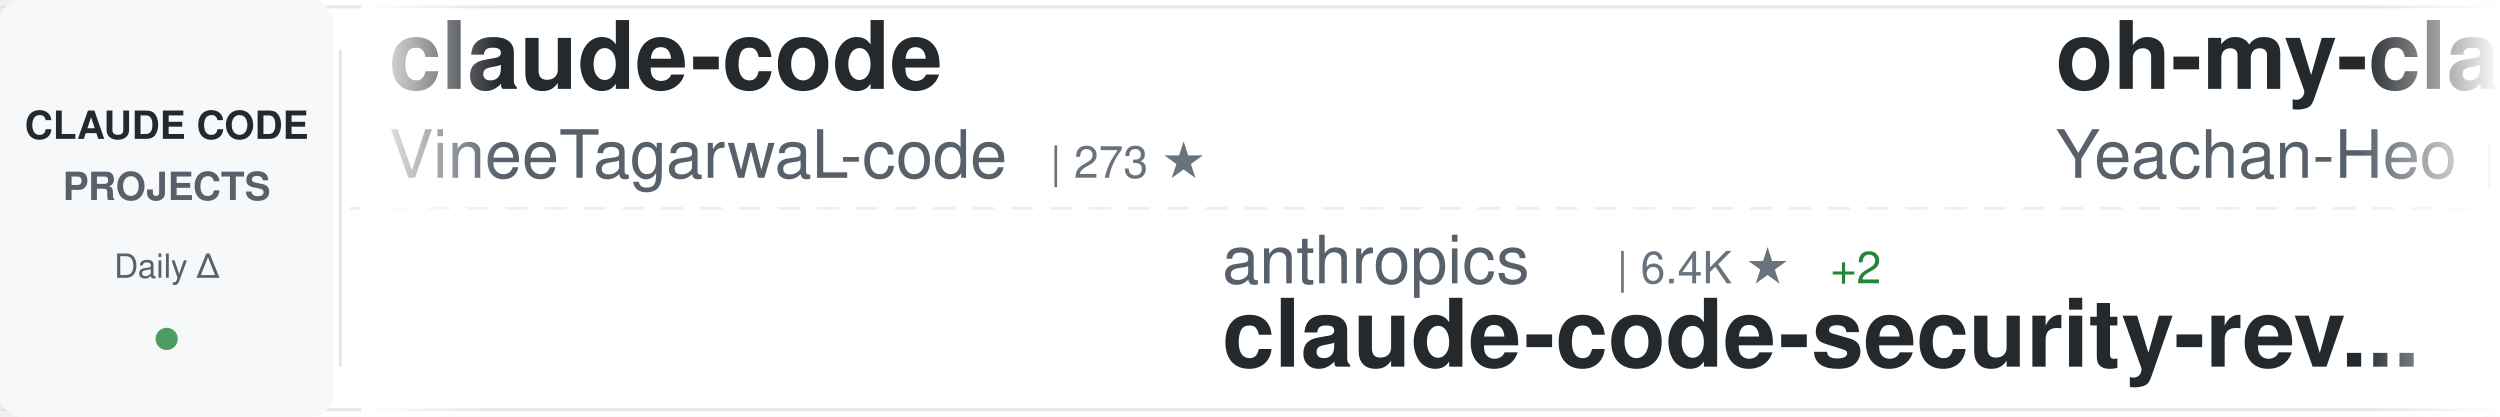
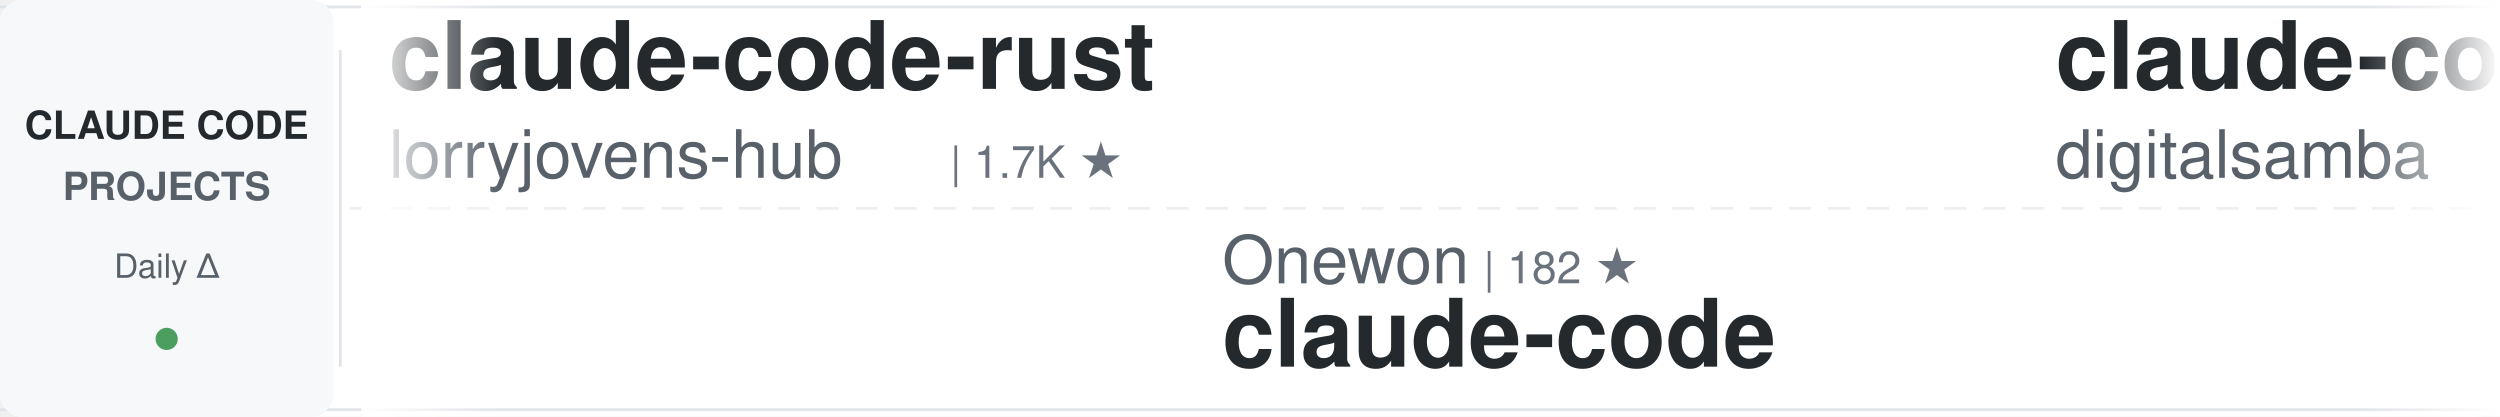
<svg xmlns="http://www.w3.org/2000/svg" width="900" height="150">
  <defs>
    <linearGradient id="awesomeLeftFade" x1="0%" y1="0%" x2="100%" y2="0%">
      <stop offset="0%" style="stop-color:#ffffff;stop-opacity:1" />
      <stop offset="100%" style="stop-color:#ffffff;stop-opacity:0" />
    </linearGradient>
    <linearGradient id="awesomeRightFade" x1="0%" y1="0%" x2="100%" y2="0%">
      <stop offset="0%" style="stop-color:#ffffff;stop-opacity:0" />
      <stop offset="100%" style="stop-color:#ffffff;stop-opacity:1" />
    </linearGradient>
  </defs>
  <rect width="900" height="150" fill="#ffffff" rx="8" />
  <rect x="0" y="2" width="900" height="1" fill="#e1e4e8" />
  <rect x="0" y="147" width="900" height="1" fill="#e1e4e8" />
  <line x1="0" y1="75" x2="900" y2="75" stroke="#e1e4e8" stroke-width="1" stroke-dasharray="8 6" opacity="0.6" />
  <rect x="0" y="0" width="120" height="150" fill="#f6f8fa" rx="8" />
  <text x="60" y="50" font-family="-apple-system, BlinkMacSystemFont, 'Segoe UI', Helvetica, Arial, sans-serif" font-size="14" font-weight="600" fill="#24292e" text-anchor="middle">CLAUDE CODE</text>
  <text x="60" y="72" font-family="-apple-system, BlinkMacSystemFont, 'Segoe UI', Helvetica, Arial, sans-serif" font-size="14" font-weight="600" fill="#586069" text-anchor="middle">PROJECTS</text>
  <text x="60" y="100" font-family="-apple-system, BlinkMacSystemFont, 'Segoe UI', Helvetica, Arial, sans-serif" font-size="12" font-weight="500" fill="#586069" text-anchor="middle">Daily Δ</text>
  <circle cx="60" cy="122" r="4" fill="#22863a" opacity="0.8" />
  <rect x="122" y="18" width="1" height="114" fill="#e1e4e8" />
  <clipPath id="awesomeTickerClip">
    <rect x="130" y="0" width="770" height="150" />
  </clipPath>
  <g clip-path="url(#awesomeTickerClip)">
    <g id="awesomeTickerItems">
      <animateTransform attributeName="transform" attributeType="XML" type="translate" from="0 0" to="-3000 0" dur="54s" repeatCount="indefinite" />
      <g transform="translate(0, 0)">
-         <text x="140" y="32" font-family="-apple-system, BlinkMacSystemFont, 'Segoe UI', Helvetica, Arial, sans-serif" font-size="34" font-weight="600" fill="#24292e">claude-code</text>
-         <text x="140" y="64" font-family="-apple-system, BlinkMacSystemFont, 'Segoe UI', Helvetica, Arial, sans-serif" font-size="24" font-weight="400" fill="#586069">VineeTagarwaL-code</text>
-         <text x="378" y="64" font-family="-apple-system, BlinkMacSystemFont, 'Segoe UI', Helvetica, Arial, sans-serif" font-size="16" font-weight="500" fill="#6a737d">| 273 ★</text>
+         <text x="140" y="32" font-family="-apple-system, BlinkMacSystemFont, 'Segoe UI', Helvetica, Arial, sans-serif" font-size="34" font-weight="600" fill="#24292e">claude-code-rust</text>
+         <text x="140" y="64" font-family="-apple-system, BlinkMacSystemFont, 'Segoe UI', Helvetica, Arial, sans-serif" font-size="24" font-weight="400" fill="#586069">lorryjovens-hub</text>
+         <text x="342" y="64" font-family="-apple-system, BlinkMacSystemFont, 'Segoe UI', Helvetica, Arial, sans-serif" font-size="16" font-weight="500" fill="#6a737d">| 1.7K ★</text>
      </g>
      <g transform="translate(300, 0)">
-         <text x="140" y="102" font-family="-apple-system, BlinkMacSystemFont, 'Segoe UI', Helvetica, Arial, sans-serif" font-size="24" font-weight="400" fill="#586069">anthropics</text>
-         <text x="282" y="102" font-family="-apple-system, BlinkMacSystemFont, 'Segoe UI', Helvetica, Arial, sans-serif" font-size="16" font-weight="500" fill="#6a737d">| 6.4K ★</text>
-         <text x="359" y="102" font-family="-apple-system, BlinkMacSystemFont, 'Segoe UI', Helvetica, Arial, sans-serif" font-size="16" font-weight="500" fill="#22863a"> +2</text>
-         <text x="140" y="132" font-family="-apple-system, BlinkMacSystemFont, 'Segoe UI', Helvetica, Arial, sans-serif" font-size="34" font-weight="600" fill="#24292e">claude-code-security-rev...</text>
+         <text x="140" y="102" font-family="-apple-system, BlinkMacSystemFont, 'Segoe UI', Helvetica, Arial, sans-serif" font-size="24" font-weight="400" fill="#586069">Onewon</text>
+         <text x="234" y="102" font-family="-apple-system, BlinkMacSystemFont, 'Segoe UI', Helvetica, Arial, sans-serif" font-size="16" font-weight="500" fill="#6a737d">| 182 ★</text>
+         <text x="140" y="132" font-family="-apple-system, BlinkMacSystemFont, 'Segoe UI', Helvetica, Arial, sans-serif" font-size="34" font-weight="600" fill="#24292e">claude-code</text>
      </g>
      <g transform="translate(600, 0)">
-         <text x="140" y="32" font-family="-apple-system, BlinkMacSystemFont, 'Segoe UI', Helvetica, Arial, sans-serif" font-size="34" font-weight="600" fill="#24292e">oh-my-claudecode</text>
-         <text x="140" y="64" font-family="-apple-system, BlinkMacSystemFont, 'Segoe UI', Helvetica, Arial, sans-serif" font-size="24" font-weight="400" fill="#586069">Yeachan-Heo</text>
-         <text x="294" y="64" font-family="-apple-system, BlinkMacSystemFont, 'Segoe UI', Helvetica, Arial, sans-serif" font-size="16" font-weight="500" fill="#6a737d">| 39.9K ★</text>
-         <text x="380" y="64" font-family="-apple-system, BlinkMacSystemFont, 'Segoe UI', Helvetica, Arial, sans-serif" font-size="16" font-weight="500" fill="#22863a"> +6</text>
+         <text x="140" y="32" font-family="-apple-system, BlinkMacSystemFont, 'Segoe UI', Helvetica, Arial, sans-serif" font-size="34" font-weight="600" fill="#24292e">claude-code-video-toolki...</text>
+         <text x="140" y="64" font-family="-apple-system, BlinkMacSystemFont, 'Segoe UI', Helvetica, Arial, sans-serif" font-size="24" font-weight="400" fill="#586069">digitalsamba</text>
+         <text x="306" y="64" font-family="-apple-system, BlinkMacSystemFont, 'Segoe UI', Helvetica, Arial, sans-serif" font-size="16" font-weight="500" fill="#6a737d">| 2.2K ★</text>
+         <text x="383" y="64" font-family="-apple-system, BlinkMacSystemFont, 'Segoe UI', Helvetica, Arial, sans-serif" font-size="16" font-weight="500" fill="#22863a"> +8</text>
      </g>
      <g transform="translate(900, 0)">
-         <text x="140" y="102" font-family="-apple-system, BlinkMacSystemFont, 'Segoe UI', Helvetica, Arial, sans-serif" font-size="24" font-weight="400" fill="#586069">krusemediallc</text>
-         <text x="318" y="102" font-family="-apple-system, BlinkMacSystemFont, 'Segoe UI', Helvetica, Arial, sans-serif" font-size="16" font-weight="500" fill="#6a737d">| 1.6K ★</text>
-         <text x="395" y="102" font-family="-apple-system, BlinkMacSystemFont, 'Segoe UI', Helvetica, Arial, sans-serif" font-size="16" font-weight="500" fill="#22863a"> +2</text>
-         <text x="140" y="132" font-family="-apple-system, BlinkMacSystemFont, 'Segoe UI', Helvetica, Arial, sans-serif" font-size="34" font-weight="600" fill="#24292e">arcads-claude-code</text>
+         <text x="140" y="102" font-family="-apple-system, BlinkMacSystemFont, 'Segoe UI', Helvetica, Arial, sans-serif" font-size="24" font-weight="400" fill="#586069">ponponon</text>
+         <text x="258" y="102" font-family="-apple-system, BlinkMacSystemFont, 'Segoe UI', Helvetica, Arial, sans-serif" font-size="16" font-weight="500" fill="#6a737d">| 2.3K ★</text>
+         <text x="140" y="132" font-family="-apple-system, BlinkMacSystemFont, 'Segoe UI', Helvetica, Arial, sans-serif" font-size="34" font-weight="600" fill="#24292e">claude_code_src</text>
      </g>
      <g transform="translate(1200, 0)">
-         <text x="140" y="32" font-family="-apple-system, BlinkMacSystemFont, 'Segoe UI', Helvetica, Arial, sans-serif" font-size="34" font-weight="600" fill="#24292e">system_prompts_leaks</text>
-         <text x="140" y="64" font-family="-apple-system, BlinkMacSystemFont, 'Segoe UI', Helvetica, Arial, sans-serif" font-size="24" font-weight="400" fill="#586069">asgeirtj</text>
-         <text x="258" y="64" font-family="-apple-system, BlinkMacSystemFont, 'Segoe UI', Helvetica, Arial, sans-serif" font-size="16" font-weight="500" fill="#6a737d">| 69.6K ★</text>
-         <text x="344" y="64" font-family="-apple-system, BlinkMacSystemFont, 'Segoe UI', Helvetica, Arial, sans-serif" font-size="16" font-weight="500" fill="#22863a"> +8</text>
+         <text x="140" y="32" font-family="-apple-system, BlinkMacSystemFont, 'Segoe UI', Helvetica, Arial, sans-serif" font-size="34" font-weight="600" fill="#24292e">claude-code-source-code-...</text>
+         <text x="140" y="64" font-family="-apple-system, BlinkMacSystemFont, 'Segoe UI', Helvetica, Arial, sans-serif" font-size="24" font-weight="400" fill="#586069">ghuntley</text>
+         <text x="258" y="64" font-family="-apple-system, BlinkMacSystemFont, 'Segoe UI', Helvetica, Arial, sans-serif" font-size="16" font-weight="500" fill="#6a737d">| 991 ★</text>
+         <text x="326" y="64" font-family="-apple-system, BlinkMacSystemFont, 'Segoe UI', Helvetica, Arial, sans-serif" font-size="16" font-weight="500" fill="#22863a"> +991</text>
      </g>
      <g transform="translate(1500, 0)">
-         <text x="140" y="102" font-family="-apple-system, BlinkMacSystemFont, 'Segoe UI', Helvetica, Arial, sans-serif" font-size="24" font-weight="400" fill="#586069">farion1231</text>
-         <text x="282" y="102" font-family="-apple-system, BlinkMacSystemFont, 'Segoe UI', Helvetica, Arial, sans-serif" font-size="16" font-weight="500" fill="#6a737d">| 143.9K ★</text>
-         <text x="377" y="102" font-family="-apple-system, BlinkMacSystemFont, 'Segoe UI', Helvetica, Arial, sans-serif" font-size="16" font-weight="500" fill="#22863a"> +93</text>
-         <text x="140" y="132" font-family="-apple-system, BlinkMacSystemFont, 'Segoe UI', Helvetica, Arial, sans-serif" font-size="34" font-weight="600" fill="#24292e">cc-switch</text>
+         <text x="140" y="102" font-family="-apple-system, BlinkMacSystemFont, 'Segoe UI', Helvetica, Arial, sans-serif" font-size="24" font-weight="400" fill="#586069">pedrohcgs</text>
+         <text x="270" y="102" font-family="-apple-system, BlinkMacSystemFont, 'Segoe UI', Helvetica, Arial, sans-serif" font-size="16" font-weight="500" fill="#6a737d">| 1.7K ★</text>
+         <text x="347" y="102" font-family="-apple-system, BlinkMacSystemFont, 'Segoe UI', Helvetica, Arial, sans-serif" font-size="16" font-weight="500" fill="#cb2431"> -1</text>
+         <text x="140" y="132" font-family="-apple-system, BlinkMacSystemFont, 'Segoe UI', Helvetica, Arial, sans-serif" font-size="34" font-weight="600" fill="#24292e">claude-code-my-workflow</text>
      </g>
      <g transform="translate(1800, 0)">
-         <text x="140" y="32" font-family="-apple-system, BlinkMacSystemFont, 'Segoe UI', Helvetica, Arial, sans-serif" font-size="34" font-weight="600" fill="#24292e">claude-code-system-promp...</text>
-         <text x="140" y="64" font-family="-apple-system, BlinkMacSystemFont, 'Segoe UI', Helvetica, Arial, sans-serif" font-size="24" font-weight="400" fill="#586069">Piebald-AI</text>
-         <text x="282" y="64" font-family="-apple-system, BlinkMacSystemFont, 'Segoe UI', Helvetica, Arial, sans-serif" font-size="16" font-weight="500" fill="#6a737d">| 12.9K ★</text>
-         <text x="368" y="64" font-family="-apple-system, BlinkMacSystemFont, 'Segoe UI', Helvetica, Arial, sans-serif" font-size="16" font-weight="500" fill="#22863a"> +2</text>
-       </g>
-       <g transform="translate(2100, 0)">
-         <text x="140" y="102" font-family="-apple-system, BlinkMacSystemFont, 'Segoe UI', Helvetica, Arial, sans-serif" font-size="24" font-weight="400" fill="#586069">anthropics</text>
-         <text x="282" y="102" font-family="-apple-system, BlinkMacSystemFont, 'Segoe UI', Helvetica, Arial, sans-serif" font-size="16" font-weight="500" fill="#6a737d">| 181.0K ★</text>
-         <text x="377" y="102" font-family="-apple-system, BlinkMacSystemFont, 'Segoe UI', Helvetica, Arial, sans-serif" font-size="16" font-weight="500" fill="#22863a"> +181.0K</text>
-         <text x="140" y="132" font-family="-apple-system, BlinkMacSystemFont, 'Segoe UI', Helvetica, Arial, sans-serif" font-size="34" font-weight="600" fill="#24292e">skills</text>
-       </g>
-       <g transform="translate(2400, 0)">
        <text x="140" y="32" font-family="-apple-system, BlinkMacSystemFont, 'Segoe UI', Helvetica, Arial, sans-serif" font-size="34" font-weight="600" fill="#24292e">Claude-Code-Game-Studios</text>
        <text x="140" y="64" font-family="-apple-system, BlinkMacSystemFont, 'Segoe UI', Helvetica, Arial, sans-serif" font-size="24" font-weight="400" fill="#586069">Donchitos</text>
        <text x="270" y="64" font-family="-apple-system, BlinkMacSystemFont, 'Segoe UI', Helvetica, Arial, sans-serif" font-size="16" font-weight="500" fill="#6a737d">| 26.4K ★</text>
-         <text x="356" y="64" font-family="-apple-system, BlinkMacSystemFont, 'Segoe UI', Helvetica, Arial, sans-serif" font-size="16" font-weight="500" fill="#22863a"> +28</text>
+         <text x="356" y="64" font-family="-apple-system, BlinkMacSystemFont, 'Segoe UI', Helvetica, Arial, sans-serif" font-size="16" font-weight="500" fill="#22863a"> +66</text>
+       </g>
+       <g transform="translate(2100, 0)">
+         <text x="140" y="102" font-family="-apple-system, BlinkMacSystemFont, 'Segoe UI', Helvetica, Arial, sans-serif" font-size="24" font-weight="400" fill="#586069">FlorianBruniaux</text>
+         <text x="342" y="102" font-family="-apple-system, BlinkMacSystemFont, 'Segoe UI', Helvetica, Arial, sans-serif" font-size="16" font-weight="500" fill="#6a737d">| 6.2K ★</text>
+         <text x="140" y="132" font-family="-apple-system, BlinkMacSystemFont, 'Segoe UI', Helvetica, Arial, sans-serif" font-size="34" font-weight="600" fill="#24292e">claude-code-ultimate-gui...</text>
+       </g>
+       <g transform="translate(2400, 0)">
+         <text x="140" y="32" font-family="-apple-system, BlinkMacSystemFont, 'Segoe UI', Helvetica, Arial, sans-serif" font-size="34" font-weight="600" fill="#24292e">claude_codex_bridge</text>
+         <text x="140" y="64" font-family="-apple-system, BlinkMacSystemFont, 'Segoe UI', Helvetica, Arial, sans-serif" font-size="24" font-weight="400" fill="#586069">SeemSeam</text>
+         <text x="258" y="64" font-family="-apple-system, BlinkMacSystemFont, 'Segoe UI', Helvetica, Arial, sans-serif" font-size="16" font-weight="500" fill="#6a737d">| 3.6K ★</text>
+         <text x="335" y="64" font-family="-apple-system, BlinkMacSystemFont, 'Segoe UI', Helvetica, Arial, sans-serif" font-size="16" font-weight="500" fill="#22863a"> +1</text>
      </g>
      <g transform="translate(2700, 0)">
-         <text x="140" y="102" font-family="-apple-system, BlinkMacSystemFont, 'Segoe UI', Helvetica, Arial, sans-serif" font-size="24" font-weight="400" fill="#586069">ochamber</text>
-         <text x="258" y="102" font-family="-apple-system, BlinkMacSystemFont, 'Segoe UI', Helvetica, Arial, sans-serif" font-size="16" font-weight="500" fill="#6a737d">| 5 ★</text>
+         <text x="140" y="102" font-family="-apple-system, BlinkMacSystemFont, 'Segoe UI', Helvetica, Arial, sans-serif" font-size="24" font-weight="400" fill="#586069">musistudio</text>
+         <text x="282" y="102" font-family="-apple-system, BlinkMacSystemFont, 'Segoe UI', Helvetica, Arial, sans-serif" font-size="16" font-weight="500" fill="#6a737d">| 37.7K ★</text>
+         <text x="368" y="102" font-family="-apple-system, BlinkMacSystemFont, 'Segoe UI', Helvetica, Arial, sans-serif" font-size="16" font-weight="500" fill="#22863a"> +10</text>
+         <text x="140" y="132" font-family="-apple-system, BlinkMacSystemFont, 'Segoe UI', Helvetica, Arial, sans-serif" font-size="34" font-weight="600" fill="#24292e">claude-code-router</text>
+       </g>
+       <g transform="translate(3000, 0)">
+         <text x="140" y="32" font-family="-apple-system, BlinkMacSystemFont, 'Segoe UI', Helvetica, Arial, sans-serif" font-size="34" font-weight="600" fill="#24292e">claude-code-rust</text>
+         <text x="140" y="64" font-family="-apple-system, BlinkMacSystemFont, 'Segoe UI', Helvetica, Arial, sans-serif" font-size="24" font-weight="400" fill="#586069">lorryjovens-hub</text>
+         <text x="342" y="64" font-family="-apple-system, BlinkMacSystemFont, 'Segoe UI', Helvetica, Arial, sans-serif" font-size="16" font-weight="500" fill="#6a737d">| 1.7K ★</text>
+       </g>
+       <g transform="translate(3300, 0)">
+         <text x="140" y="102" font-family="-apple-system, BlinkMacSystemFont, 'Segoe UI', Helvetica, Arial, sans-serif" font-size="24" font-weight="400" fill="#586069">Onewon</text>
+         <text x="234" y="102" font-family="-apple-system, BlinkMacSystemFont, 'Segoe UI', Helvetica, Arial, sans-serif" font-size="16" font-weight="500" fill="#6a737d">| 182 ★</text>
        <text x="140" y="132" font-family="-apple-system, BlinkMacSystemFont, 'Segoe UI', Helvetica, Arial, sans-serif" font-size="34" font-weight="600" fill="#24292e">claude-code</text>
      </g>
-       <g transform="translate(3000, 0)">
-         <text x="140" y="32" font-family="-apple-system, BlinkMacSystemFont, 'Segoe UI', Helvetica, Arial, sans-serif" font-size="34" font-weight="600" fill="#24292e">claude-code</text>
-         <text x="140" y="64" font-family="-apple-system, BlinkMacSystemFont, 'Segoe UI', Helvetica, Arial, sans-serif" font-size="24" font-weight="400" fill="#586069">VineeTagarwaL-code</text>
-         <text x="378" y="64" font-family="-apple-system, BlinkMacSystemFont, 'Segoe UI', Helvetica, Arial, sans-serif" font-size="16" font-weight="500" fill="#6a737d">| 273 ★</text>
-       </g>
-       <g transform="translate(3300, 0)">
-         <text x="140" y="102" font-family="-apple-system, BlinkMacSystemFont, 'Segoe UI', Helvetica, Arial, sans-serif" font-size="24" font-weight="400" fill="#586069">anthropics</text>
-         <text x="282" y="102" font-family="-apple-system, BlinkMacSystemFont, 'Segoe UI', Helvetica, Arial, sans-serif" font-size="16" font-weight="500" fill="#6a737d">| 6.4K ★</text>
-         <text x="359" y="102" font-family="-apple-system, BlinkMacSystemFont, 'Segoe UI', Helvetica, Arial, sans-serif" font-size="16" font-weight="500" fill="#22863a"> +2</text>
-         <text x="140" y="132" font-family="-apple-system, BlinkMacSystemFont, 'Segoe UI', Helvetica, Arial, sans-serif" font-size="34" font-weight="600" fill="#24292e">claude-code-security-rev...</text>
-       </g>
      <g transform="translate(3600, 0)">
-         <text x="140" y="32" font-family="-apple-system, BlinkMacSystemFont, 'Segoe UI', Helvetica, Arial, sans-serif" font-size="34" font-weight="600" fill="#24292e">oh-my-claudecode</text>
-         <text x="140" y="64" font-family="-apple-system, BlinkMacSystemFont, 'Segoe UI', Helvetica, Arial, sans-serif" font-size="24" font-weight="400" fill="#586069">Yeachan-Heo</text>
-         <text x="294" y="64" font-family="-apple-system, BlinkMacSystemFont, 'Segoe UI', Helvetica, Arial, sans-serif" font-size="16" font-weight="500" fill="#6a737d">| 39.9K ★</text>
-         <text x="380" y="64" font-family="-apple-system, BlinkMacSystemFont, 'Segoe UI', Helvetica, Arial, sans-serif" font-size="16" font-weight="500" fill="#22863a"> +6</text>
+         <text x="140" y="32" font-family="-apple-system, BlinkMacSystemFont, 'Segoe UI', Helvetica, Arial, sans-serif" font-size="34" font-weight="600" fill="#24292e">claude-code-video-toolki...</text>
+         <text x="140" y="64" font-family="-apple-system, BlinkMacSystemFont, 'Segoe UI', Helvetica, Arial, sans-serif" font-size="24" font-weight="400" fill="#586069">digitalsamba</text>
+         <text x="306" y="64" font-family="-apple-system, BlinkMacSystemFont, 'Segoe UI', Helvetica, Arial, sans-serif" font-size="16" font-weight="500" fill="#6a737d">| 2.2K ★</text>
+         <text x="383" y="64" font-family="-apple-system, BlinkMacSystemFont, 'Segoe UI', Helvetica, Arial, sans-serif" font-size="16" font-weight="500" fill="#22863a"> +8</text>
      </g>
      <g transform="translate(3900, 0)">
-         <text x="140" y="102" font-family="-apple-system, BlinkMacSystemFont, 'Segoe UI', Helvetica, Arial, sans-serif" font-size="24" font-weight="400" fill="#586069">krusemediallc</text>
-         <text x="318" y="102" font-family="-apple-system, BlinkMacSystemFont, 'Segoe UI', Helvetica, Arial, sans-serif" font-size="16" font-weight="500" fill="#6a737d">| 1.6K ★</text>
-         <text x="395" y="102" font-family="-apple-system, BlinkMacSystemFont, 'Segoe UI', Helvetica, Arial, sans-serif" font-size="16" font-weight="500" fill="#22863a"> +2</text>
-         <text x="140" y="132" font-family="-apple-system, BlinkMacSystemFont, 'Segoe UI', Helvetica, Arial, sans-serif" font-size="34" font-weight="600" fill="#24292e">arcads-claude-code</text>
+         <text x="140" y="102" font-family="-apple-system, BlinkMacSystemFont, 'Segoe UI', Helvetica, Arial, sans-serif" font-size="24" font-weight="400" fill="#586069">ponponon</text>
+         <text x="258" y="102" font-family="-apple-system, BlinkMacSystemFont, 'Segoe UI', Helvetica, Arial, sans-serif" font-size="16" font-weight="500" fill="#6a737d">| 2.3K ★</text>
+         <text x="140" y="132" font-family="-apple-system, BlinkMacSystemFont, 'Segoe UI', Helvetica, Arial, sans-serif" font-size="34" font-weight="600" fill="#24292e">claude_code_src</text>
      </g>
    </g>
  </g>
  <rect x="130" y="0" width="50" height="150" fill="url(#awesomeLeftFade)" />
  <rect x="850" y="0" width="50" height="150" fill="url(#awesomeRightFade)" />
</svg>
